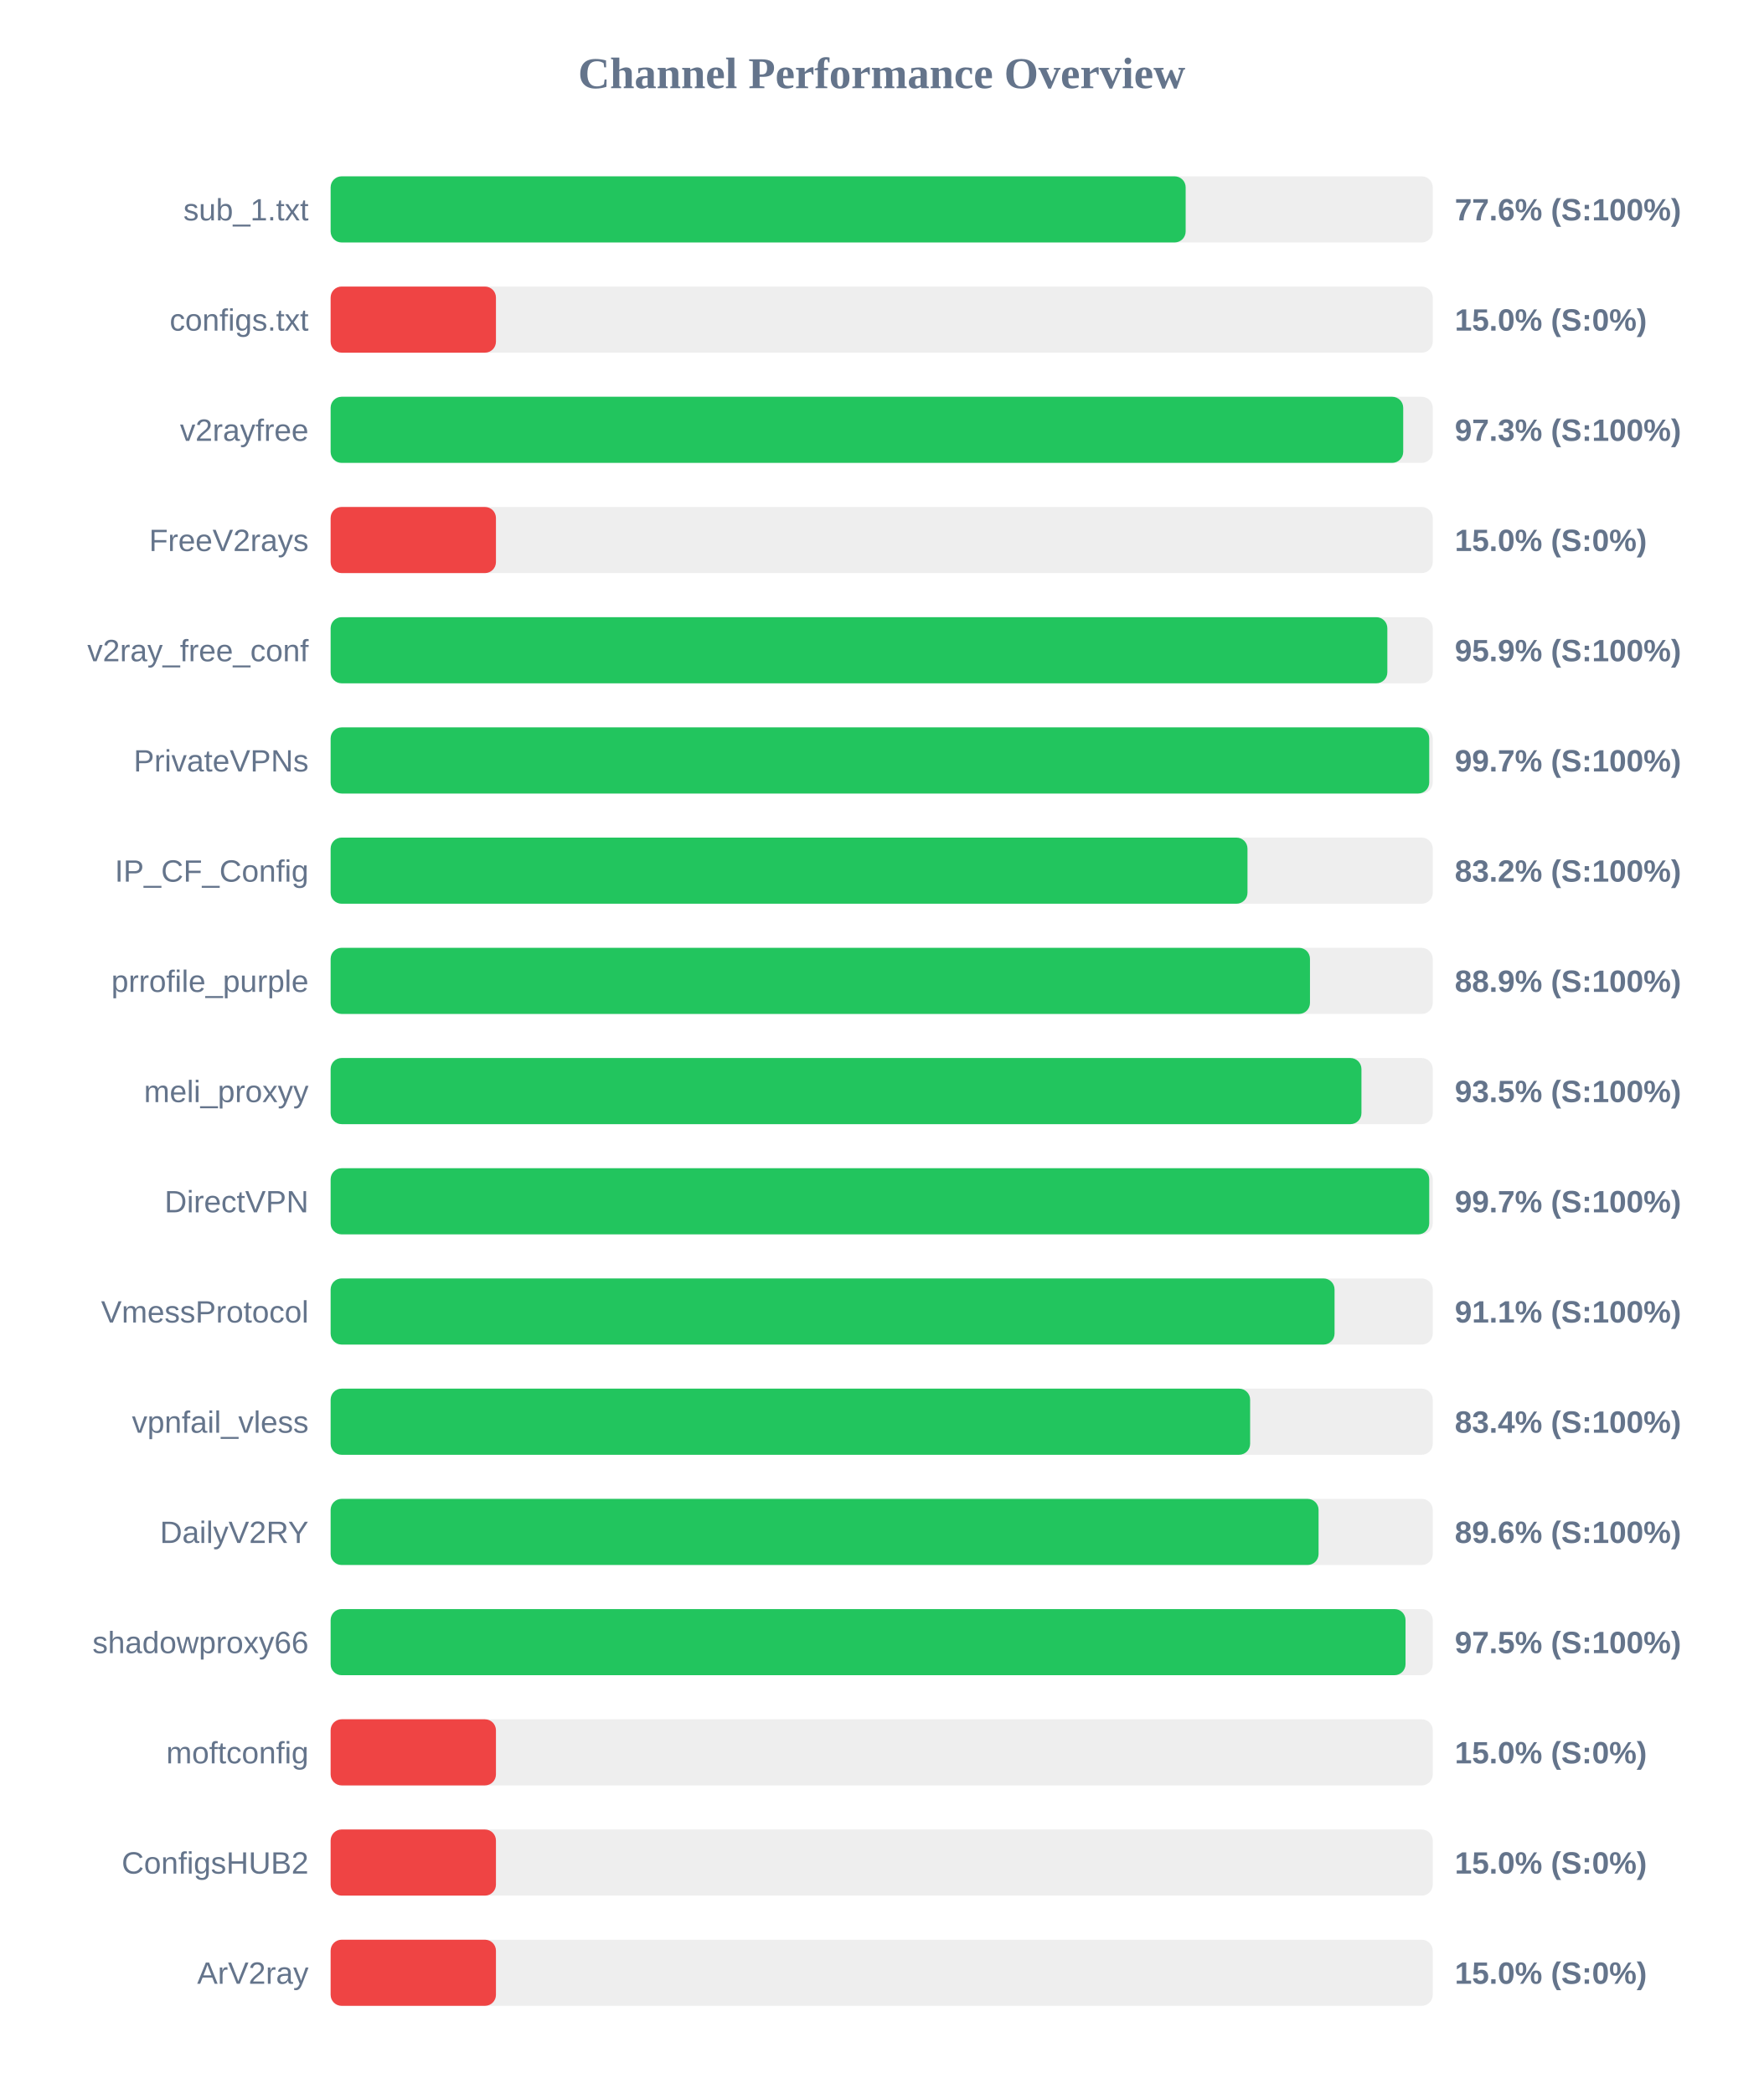
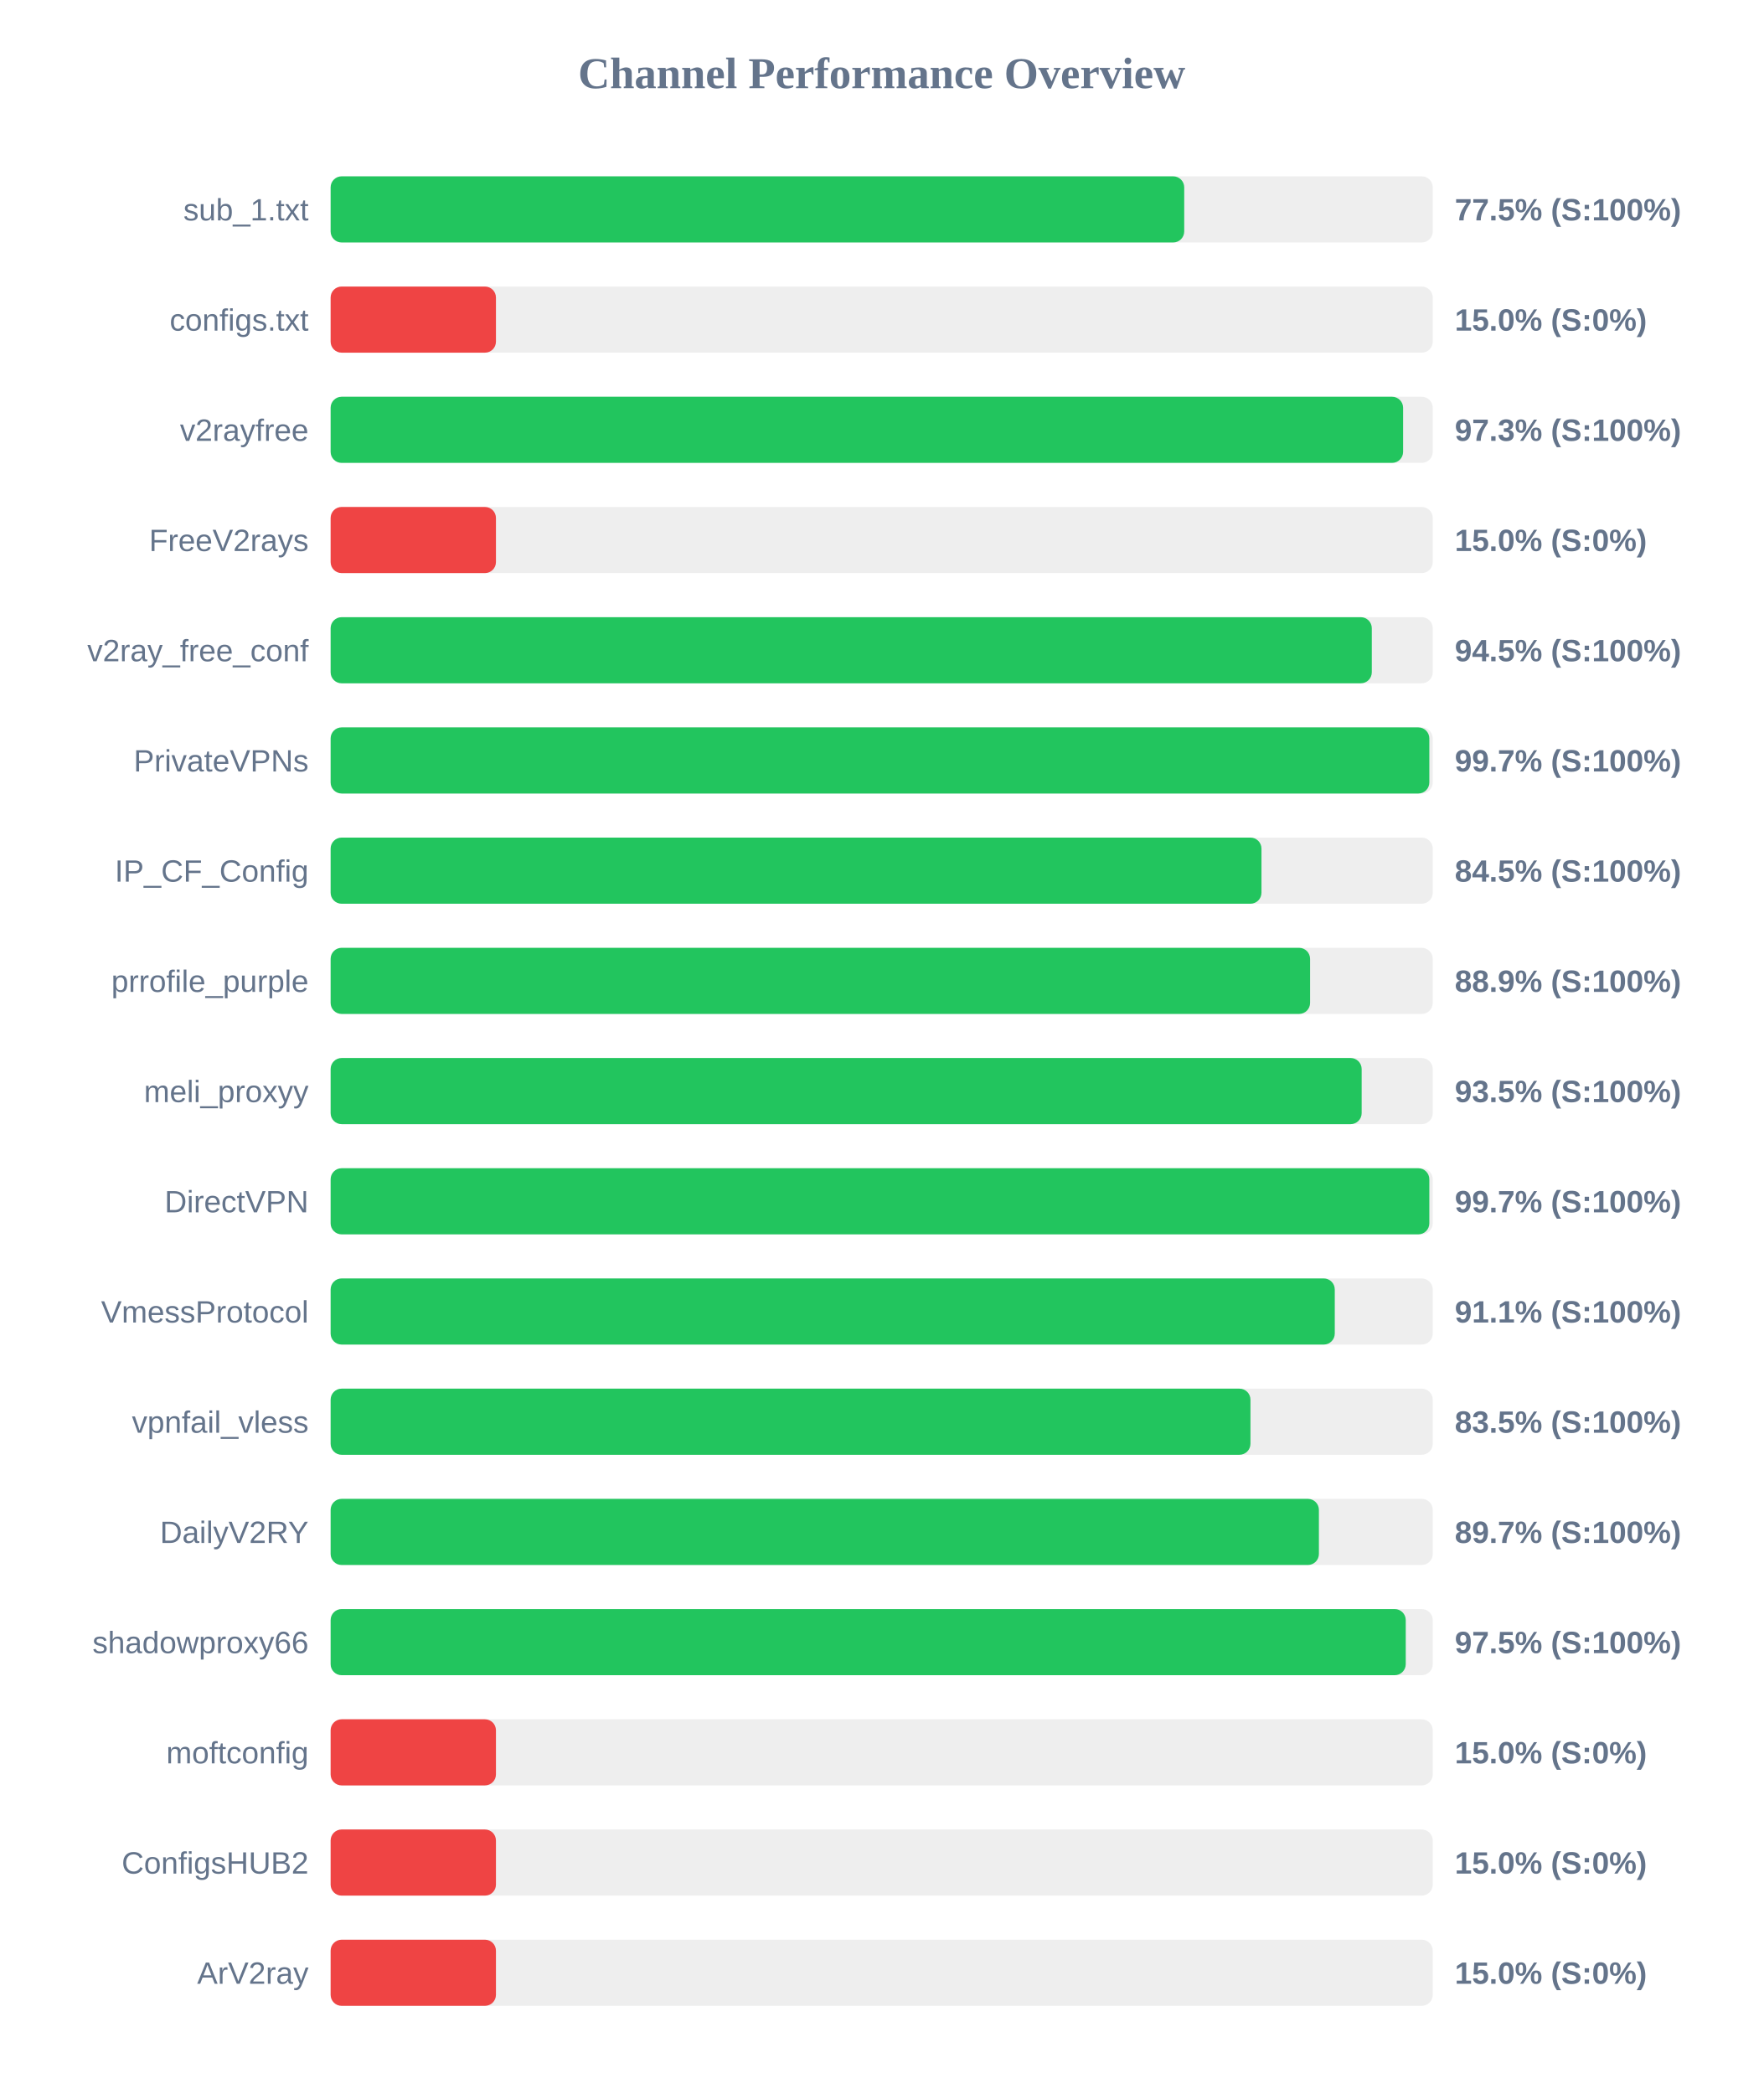
<svg xmlns="http://www.w3.org/2000/svg" width="800" height="950" version="1.1">
  <style>
        .row { font: 14px Arial; fill: #64748b; }
        .score { font: bold 14px Arial; fill: #64748b; }
    </style>
  <text x="400" y="40" text-anchor="middle" font-size="20px" font-weight="bold" fill="#64748b">Channel Performance Overview</text>
  <rect x="150" y="80" width="500" height="30" fill="#eee" rx="5" />
-   <rect x="150" y="80" width="387.9" height="30" fill="#22c55e" rx="5" />
+   <rect x="150" y="80" width="387.25" height="30" fill="#22c55e" rx="5" />
  <text x="140" y="100" text-anchor="end" class="row">sub_1.txt</text>
-   <text x="660" y="100" text-anchor="start" class="score">77.6% (S:100%)</text>
+   <text x="660" y="100" text-anchor="start" class="score">77.5% (S:100%)</text>
  <rect x="150" y="130" width="500" height="30" fill="#eee" rx="5" />
  <rect x="150" y="130" width="75.0" height="30" fill="#ef4444" rx="5" />
  <text x="140" y="150" text-anchor="end" class="row">configs.txt</text>
  <text x="660" y="150" text-anchor="start" class="score">15.0% (S:0%)</text>
  <rect x="150" y="180" width="500" height="30" fill="#eee" rx="5" />
-   <rect x="150" y="180" width="486.6" height="30" fill="#22c55e" rx="5" />
+   <rect x="150" y="180" width="486.55" height="30" fill="#22c55e" rx="5" />
  <text x="140" y="200" text-anchor="end" class="row">v2rayfree</text>
  <text x="660" y="200" text-anchor="start" class="score">97.3% (S:100%)</text>
  <rect x="150" y="230" width="500" height="30" fill="#eee" rx="5" />
  <rect x="150" y="230" width="75.0" height="30" fill="#ef4444" rx="5" />
  <text x="140" y="250" text-anchor="end" class="row">FreeV2rays</text>
  <text x="660" y="250" text-anchor="start" class="score">15.0% (S:0%)</text>
  <rect x="150" y="280" width="500" height="30" fill="#eee" rx="5" />
-   <rect x="150" y="280" width="479.4" height="30" fill="#22c55e" rx="5" />
+   <rect x="150" y="280" width="472.35" height="30" fill="#22c55e" rx="5" />
  <text x="140" y="300" text-anchor="end" class="row">v2ray_free_conf</text>
-   <text x="660" y="300" text-anchor="start" class="score">95.9% (S:100%)</text>
+   <text x="660" y="300" text-anchor="start" class="score">94.5% (S:100%)</text>
  <rect x="150" y="330" width="500" height="30" fill="#eee" rx="5" />
-   <rect x="150" y="330" width="498.4" height="30" fill="#22c55e" rx="5" />
+   <rect x="150" y="330" width="498.45" height="30" fill="#22c55e" rx="5" />
  <text x="140" y="350" text-anchor="end" class="row">PrivateVPNs</text>
  <text x="660" y="350" text-anchor="start" class="score">99.7% (S:100%)</text>
  <rect x="150" y="380" width="500" height="30" fill="#eee" rx="5" />
-   <rect x="150" y="380" width="415.95" height="30" fill="#22c55e" rx="5" />
+   <rect x="150" y="380" width="422.3" height="30" fill="#22c55e" rx="5" />
  <text x="140" y="400" text-anchor="end" class="row">IP_CF_Config</text>
-   <text x="660" y="400" text-anchor="start" class="score">83.2% (S:100%)</text>
+   <text x="660" y="400" text-anchor="start" class="score">84.5% (S:100%)</text>
  <rect x="150" y="430" width="500" height="30" fill="#eee" rx="5" />
-   <rect x="150" y="430" width="444.3" height="30" fill="#22c55e" rx="5" />
+   <rect x="150" y="430" width="444.35" height="30" fill="#22c55e" rx="5" />
  <text x="140" y="450" text-anchor="end" class="row">prrofile_purple</text>
  <text x="660" y="450" text-anchor="start" class="score">88.9% (S:100%)</text>
  <rect x="150" y="480" width="500" height="30" fill="#eee" rx="5" />
-   <rect x="150" y="480" width="467.65" height="30" fill="#22c55e" rx="5" />
+   <rect x="150" y="480" width="467.75" height="30" fill="#22c55e" rx="5" />
  <text x="140" y="500" text-anchor="end" class="row">meli_proxyy</text>
  <text x="660" y="500" text-anchor="start" class="score">93.5% (S:100%)</text>
  <rect x="150" y="530" width="500" height="30" fill="#eee" rx="5" />
-   <rect x="150" y="530" width="498.4" height="30" fill="#22c55e" rx="5" />
+   <rect x="150" y="530" width="498.45" height="30" fill="#22c55e" rx="5" />
  <text x="140" y="550" text-anchor="end" class="row">DirectVPN</text>
  <text x="660" y="550" text-anchor="start" class="score">99.7% (S:100%)</text>
  <rect x="150" y="580" width="500" height="30" fill="#eee" rx="5" />
-   <rect x="150" y="580" width="455.45" height="30" fill="#22c55e" rx="5" />
+   <rect x="150" y="580" width="455.55" height="30" fill="#22c55e" rx="5" />
  <text x="140" y="600" text-anchor="end" class="row">VmessProtocol</text>
  <text x="660" y="600" text-anchor="start" class="score">91.1% (S:100%)</text>
  <rect x="150" y="630" width="500" height="30" fill="#eee" rx="5" />
-   <rect x="150" y="630" width="417.15" height="30" fill="#22c55e" rx="5" />
+   <rect x="150" y="630" width="417.3" height="30" fill="#22c55e" rx="5" />
  <text x="140" y="650" text-anchor="end" class="row">vpnfail_vless</text>
-   <text x="660" y="650" text-anchor="start" class="score">83.4% (S:100%)</text>
+   <text x="660" y="650" text-anchor="start" class="score">83.5% (S:100%)</text>
  <rect x="150" y="680" width="500" height="30" fill="#eee" rx="5" />
-   <rect x="150" y="680" width="448.2" height="30" fill="#22c55e" rx="5" />
+   <rect x="150" y="680" width="448.35" height="30" fill="#22c55e" rx="5" />
  <text x="140" y="700" text-anchor="end" class="row">DailyV2RY</text>
-   <text x="660" y="700" text-anchor="start" class="score">89.6% (S:100%)</text>
+   <text x="660" y="700" text-anchor="start" class="score">89.7% (S:100%)</text>
  <rect x="150" y="730" width="500" height="30" fill="#eee" rx="5" />
-   <rect x="150" y="730" width="487.65" height="30" fill="#22c55e" rx="5" />
+   <rect x="150" y="730" width="487.75" height="30" fill="#22c55e" rx="5" />
  <text x="140" y="750" text-anchor="end" class="row">shadowproxy66</text>
  <text x="660" y="750" text-anchor="start" class="score">97.5% (S:100%)</text>
  <rect x="150" y="780" width="500" height="30" fill="#eee" rx="5" />
  <rect x="150" y="780" width="75.0" height="30" fill="#ef4444" rx="5" />
  <text x="140" y="800" text-anchor="end" class="row">moftconfig</text>
  <text x="660" y="800" text-anchor="start" class="score">15.0% (S:0%)</text>
  <rect x="150" y="830" width="500" height="30" fill="#eee" rx="5" />
  <rect x="150" y="830" width="75.0" height="30" fill="#ef4444" rx="5" />
  <text x="140" y="850" text-anchor="end" class="row">ConfigsHUB2</text>
  <text x="660" y="850" text-anchor="start" class="score">15.0% (S:0%)</text>
  <rect x="150" y="880" width="500" height="30" fill="#eee" rx="5" />
  <rect x="150" y="880" width="75.0" height="30" fill="#ef4444" rx="5" />
  <text x="140" y="900" text-anchor="end" class="row">ArV2ray</text>
  <text x="660" y="900" text-anchor="start" class="score">15.0% (S:0%)</text>
</svg>
